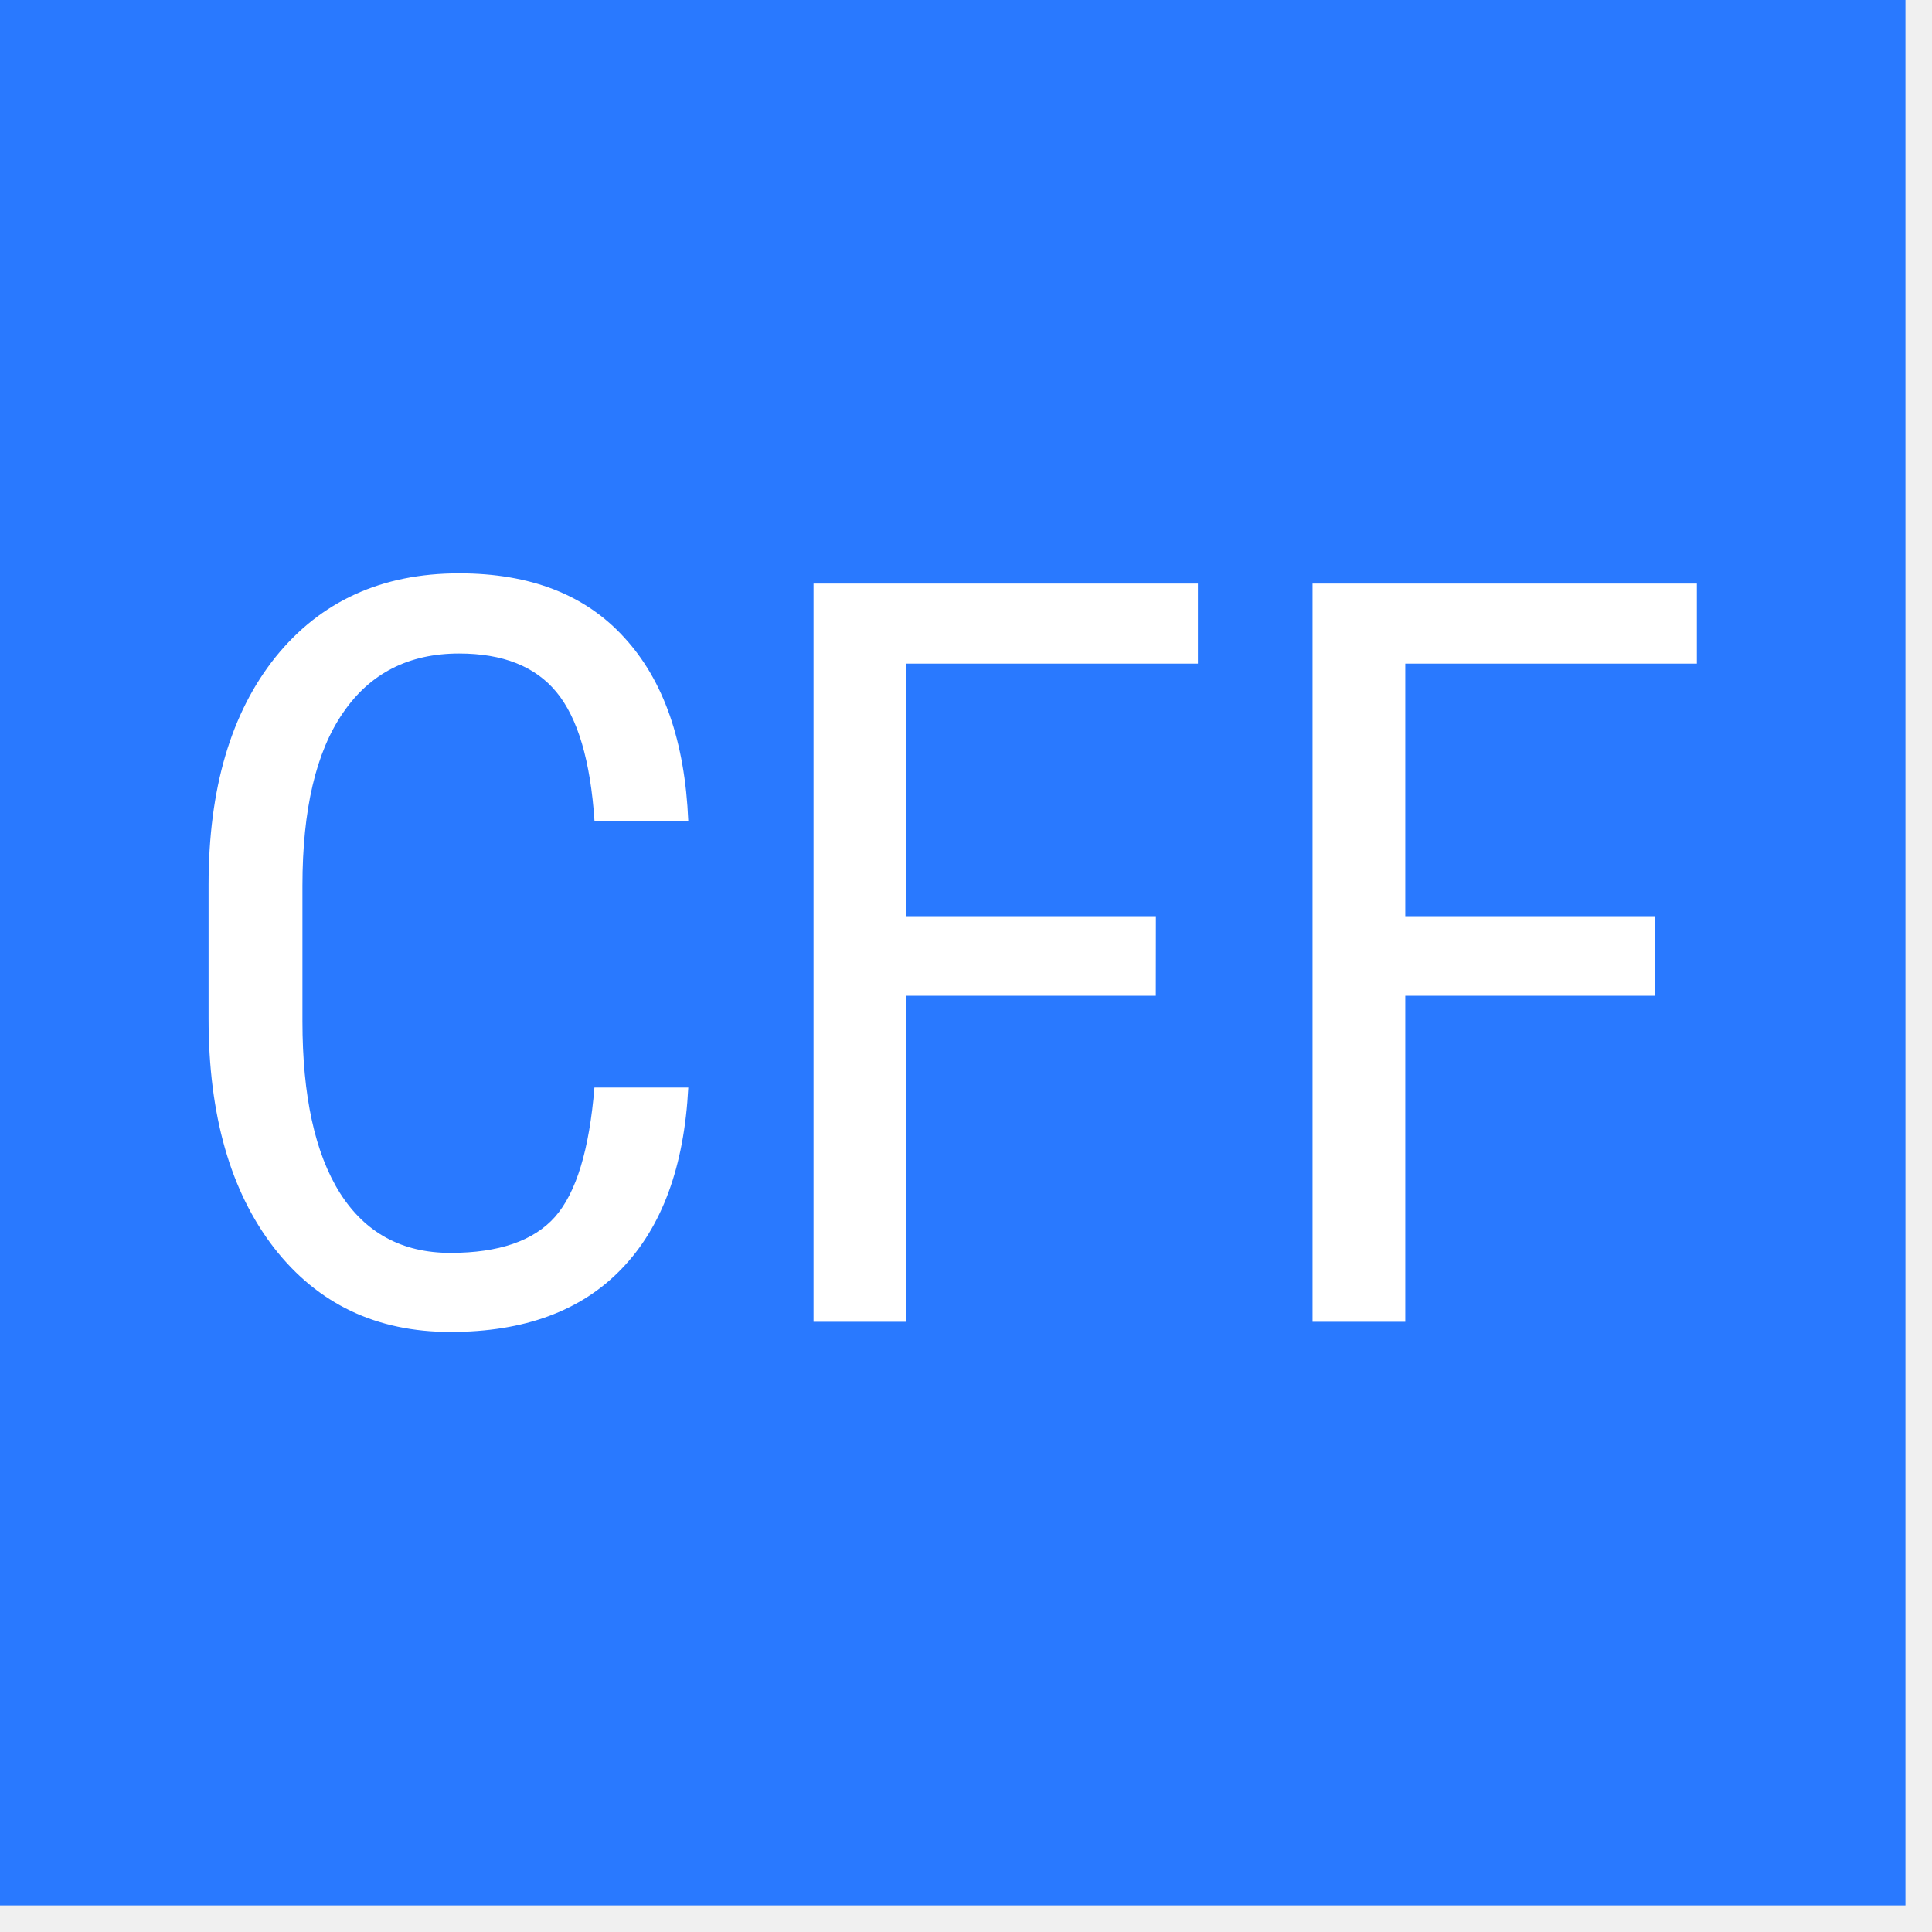
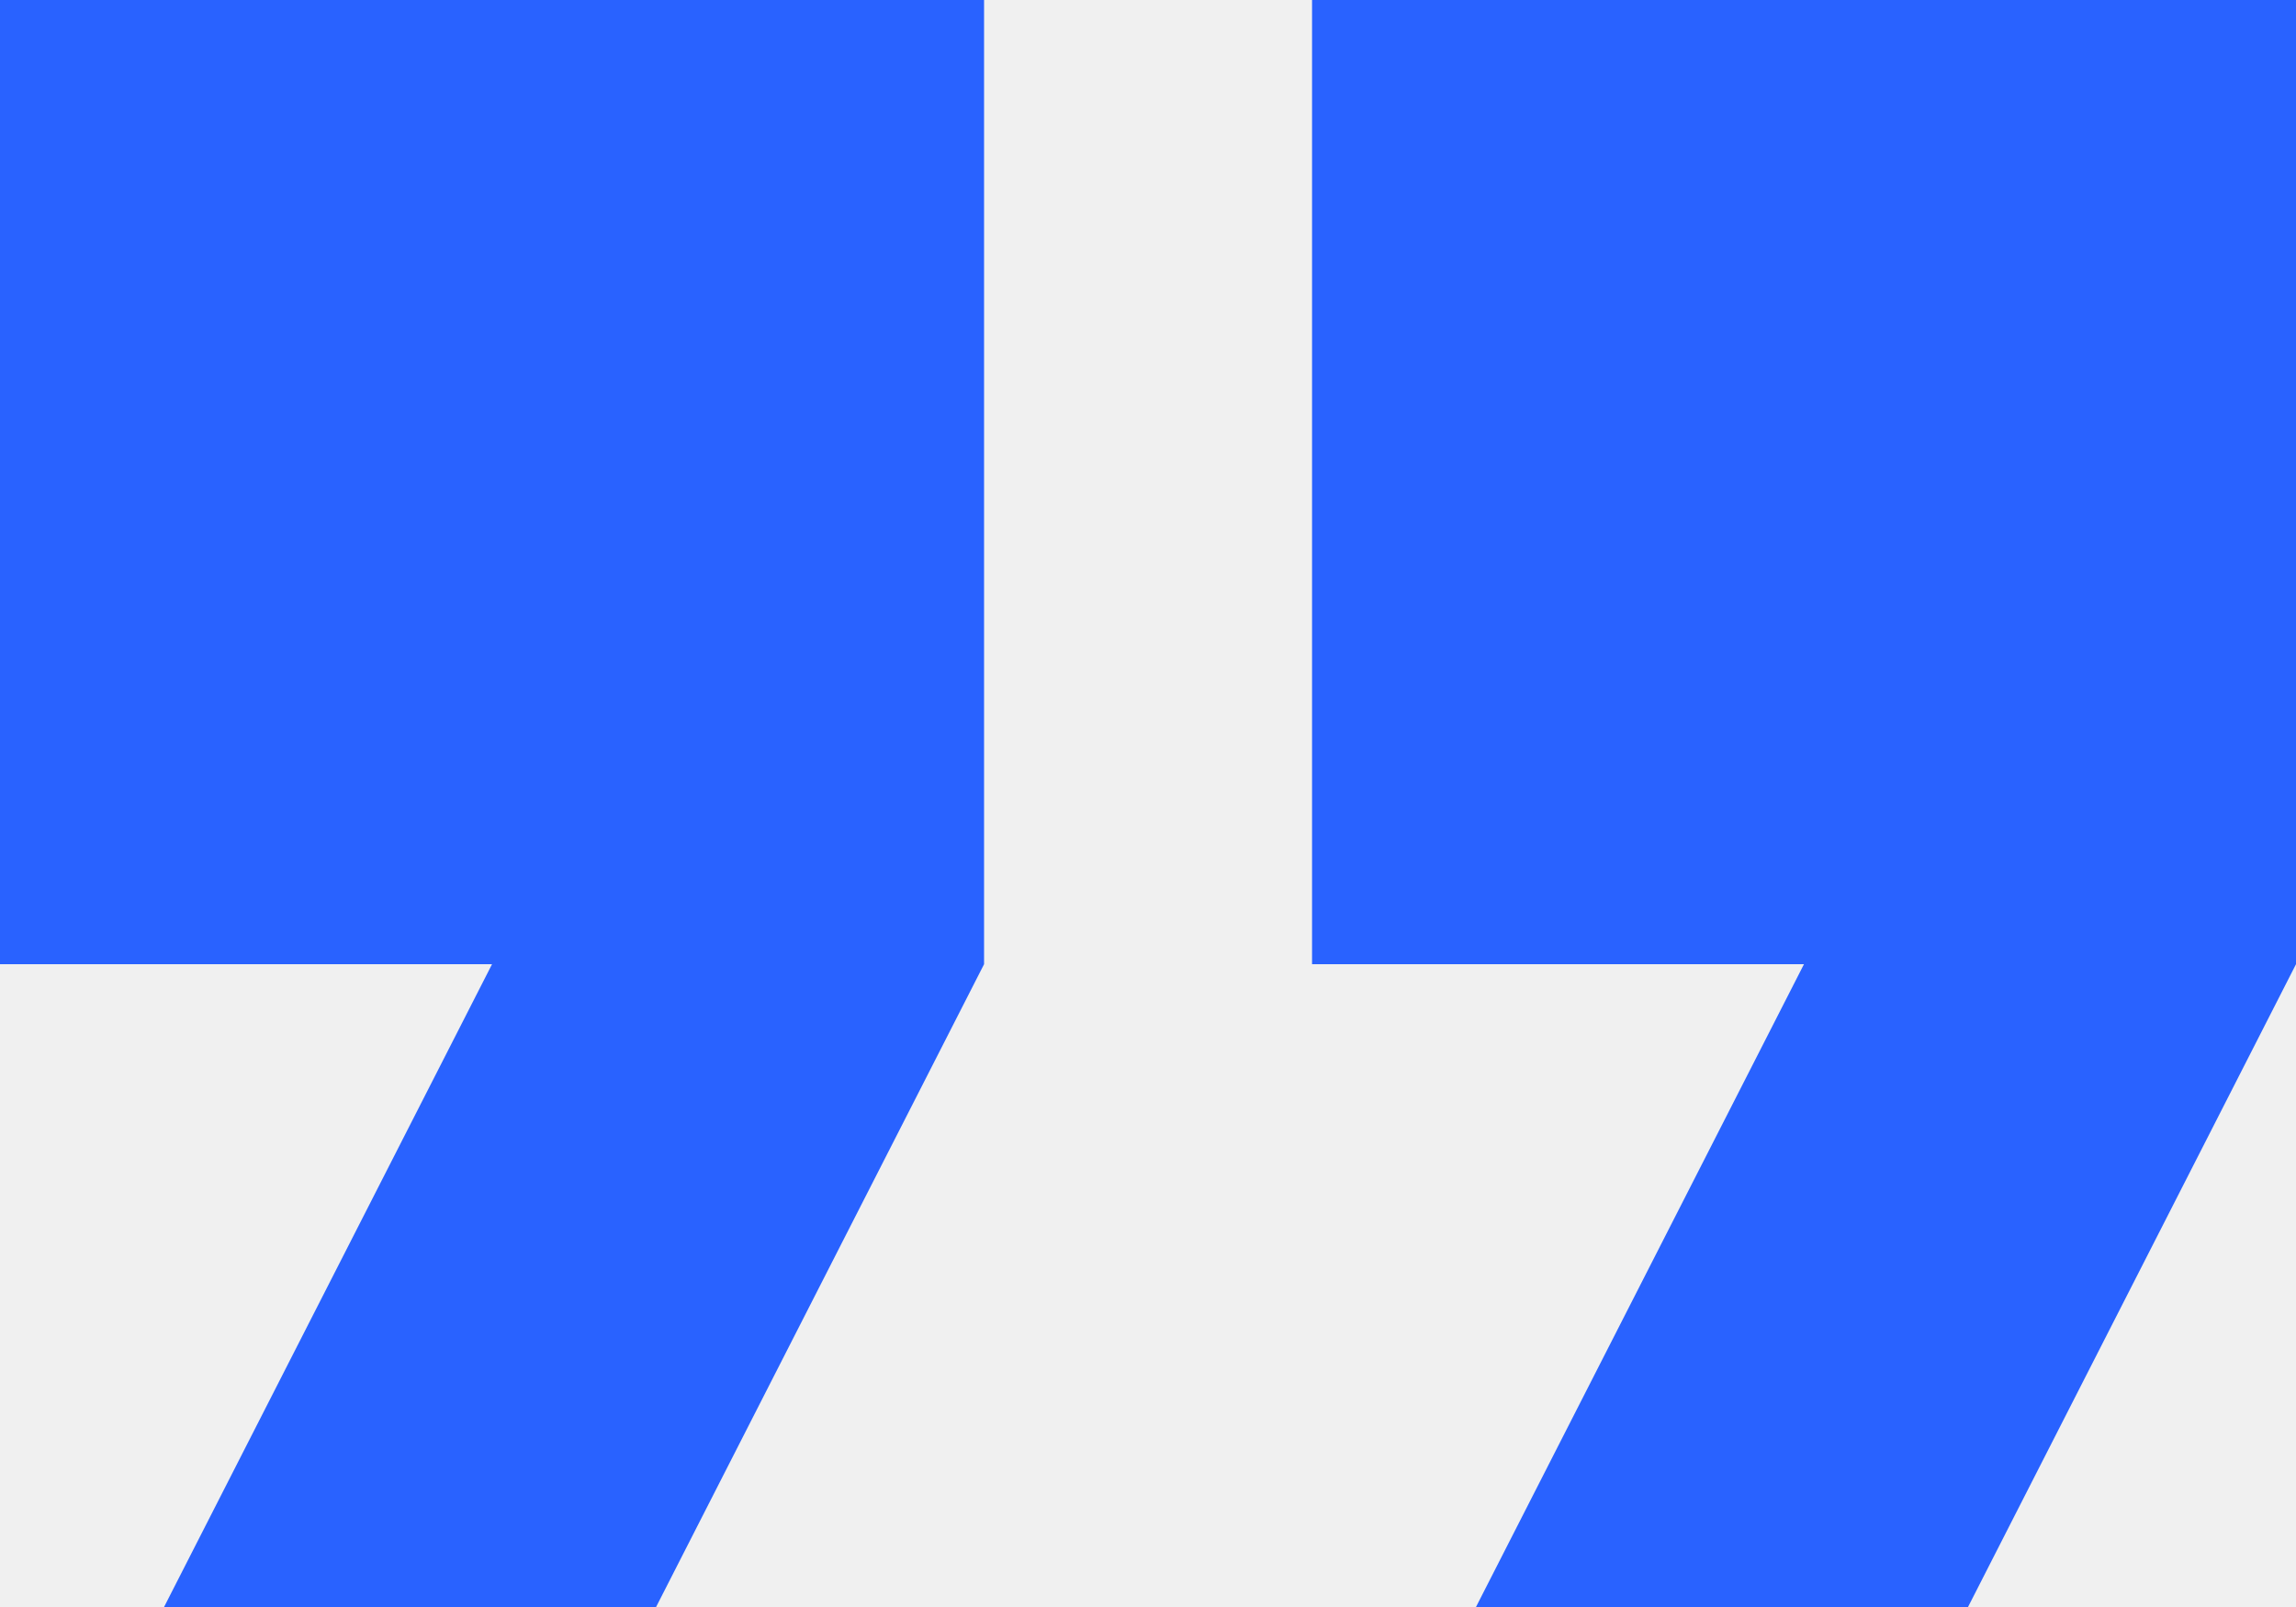
- <svg xmlns="http://www.w3.org/2000/svg" width="24" height="24">
-   <g fill-rule="nonzero" fill="none">
-     <path fill="#2979FF" d="M0 0h23.67v23.67H0z" />
-     <path d="M8.55 13.51c-.05.983-.327 1.734-.831 2.255-.5.52-1.208.781-2.123.781-.92 0-1.65-.348-2.192-1.045-.542-.701-.813-1.65-.813-2.847v-1.663c0-1.193.277-2.136.832-2.829.559-.693 1.319-1.04 2.28-1.04.887 0 1.571.267 2.054.8.487.53.751 1.288.793 2.275H7.385c-.05-.747-.208-1.28-.473-1.6-.264-.32-.667-.479-1.209-.479-.626 0-1.107.246-1.442.737-.336.487-.504 1.203-.504 2.148v1.682c0 .928.155 1.64.466 2.135.315.496.772.744 1.373.744.6 0 1.033-.149 1.298-.447.264-.299.427-.834.49-1.607H8.55zm5.808-1.14h-3.099v4.05h-1.153V7.249h4.775v.995h-3.622v3.137h3.1l-.001.989zm6.199 0h-3.1v4.05h-1.152V7.249h4.774v.995h-3.622v3.137h3.1v.989z" fill="#FFF" />
-   </g>
+ <svg xmlns="http://www.w3.org/2000/svg" width="20" height="14">
+   <path d="M12.857 14h4.286L20 8.4V0h-8.571v8.4h4.285M1.43 14h4.285l2.857-5.6V0H0v8.4h4.286L1.429 14z" fill="#2962FF" fill-rule="nonzero" />
</svg>
